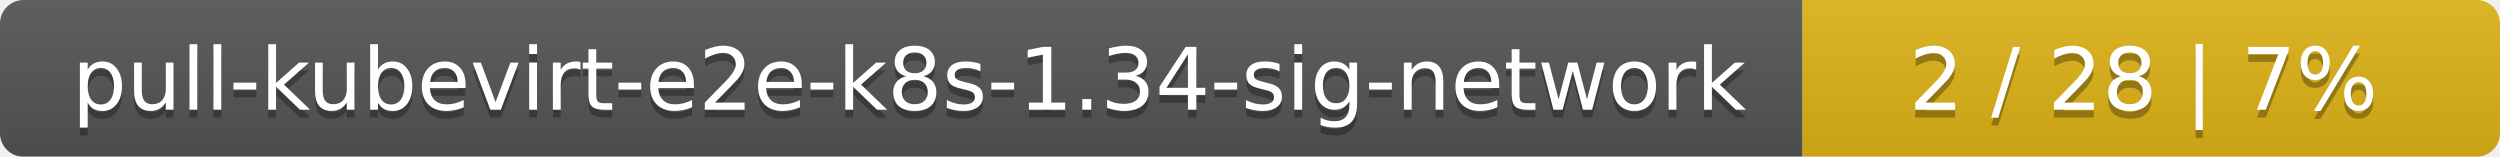
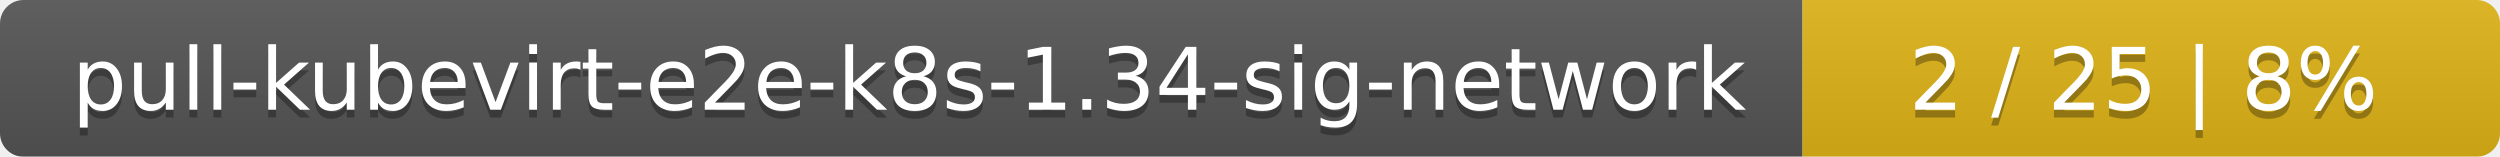
<svg xmlns="http://www.w3.org/2000/svg" width="319" height="20">
  <linearGradient id="smooth" x2="0" y2="100%">
    <stop offset="0" stop-color="#bbb" stop-opacity=".1" />
    <stop offset="1" stop-opacity=".1" />
  </linearGradient>
  <mask id="round">
    <rect width="319" height="20" rx="3" fill="#fff" />
  </mask>
  <g mask="url(#round)">
    <rect width="230" height="20" fill="#555" />
    <rect x="230" width="89" height="20" fill="#dfb317" />
    <rect width="319" height="20" fill="url(#smooth)" />
  </g>
  <g fill="#fff" text-anchor="middle" font-family="DejaVu Sans,Verdana,Geneva,sans-serif" font-size="11">
    <text x="116" y="15" fill="#010101" fill-opacity=".3">pull-kubevirt-e2e-k8s-1.34-sig-network</text>
    <text x="116" y="14">pull-kubevirt-e2e-k8s-1.34-sig-network</text>
-     <text x="273.5" y="15" fill="#010101" fill-opacity=".3">2 / 28    |    7%</text>
-     <text x="273.5" y="14">2 / 28    |    7%</text>
+     <text x="273.5" y="15" fill="#010101" fill-opacity=".3">2 / 25    |    8%</text>
+     <text x="273.5" y="14">2 / 25    |    8%</text>
  </g>
</svg>
